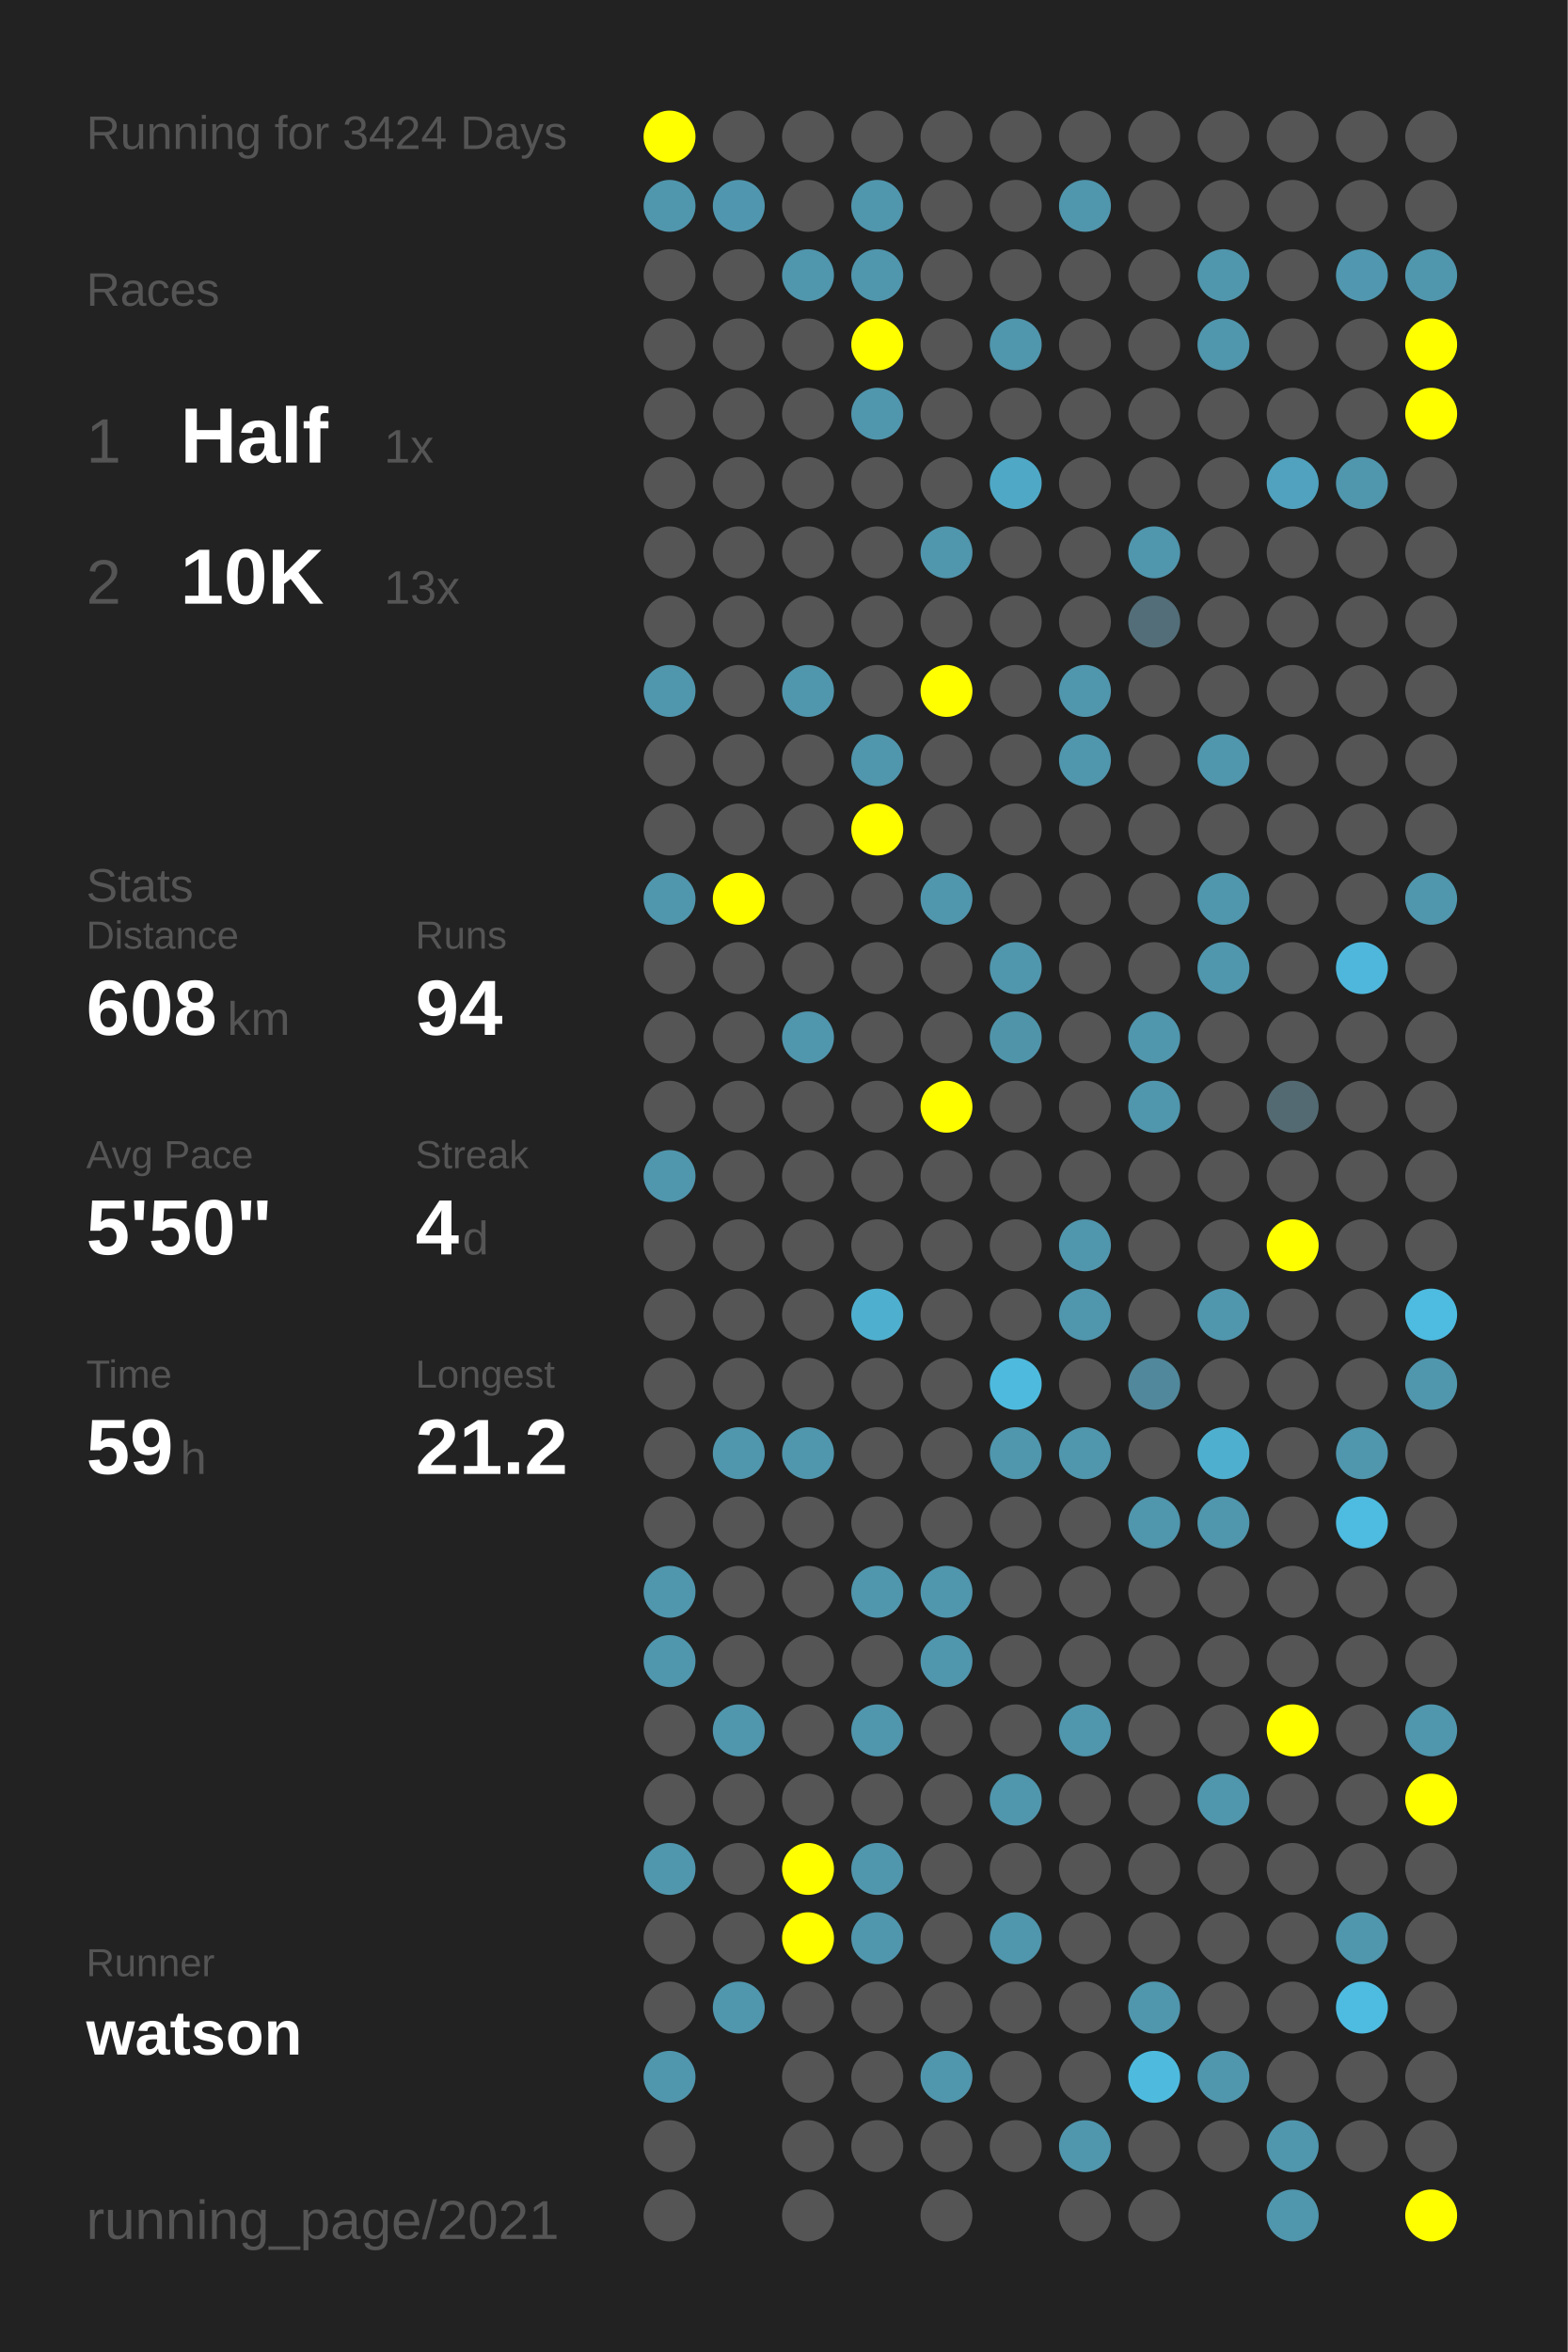
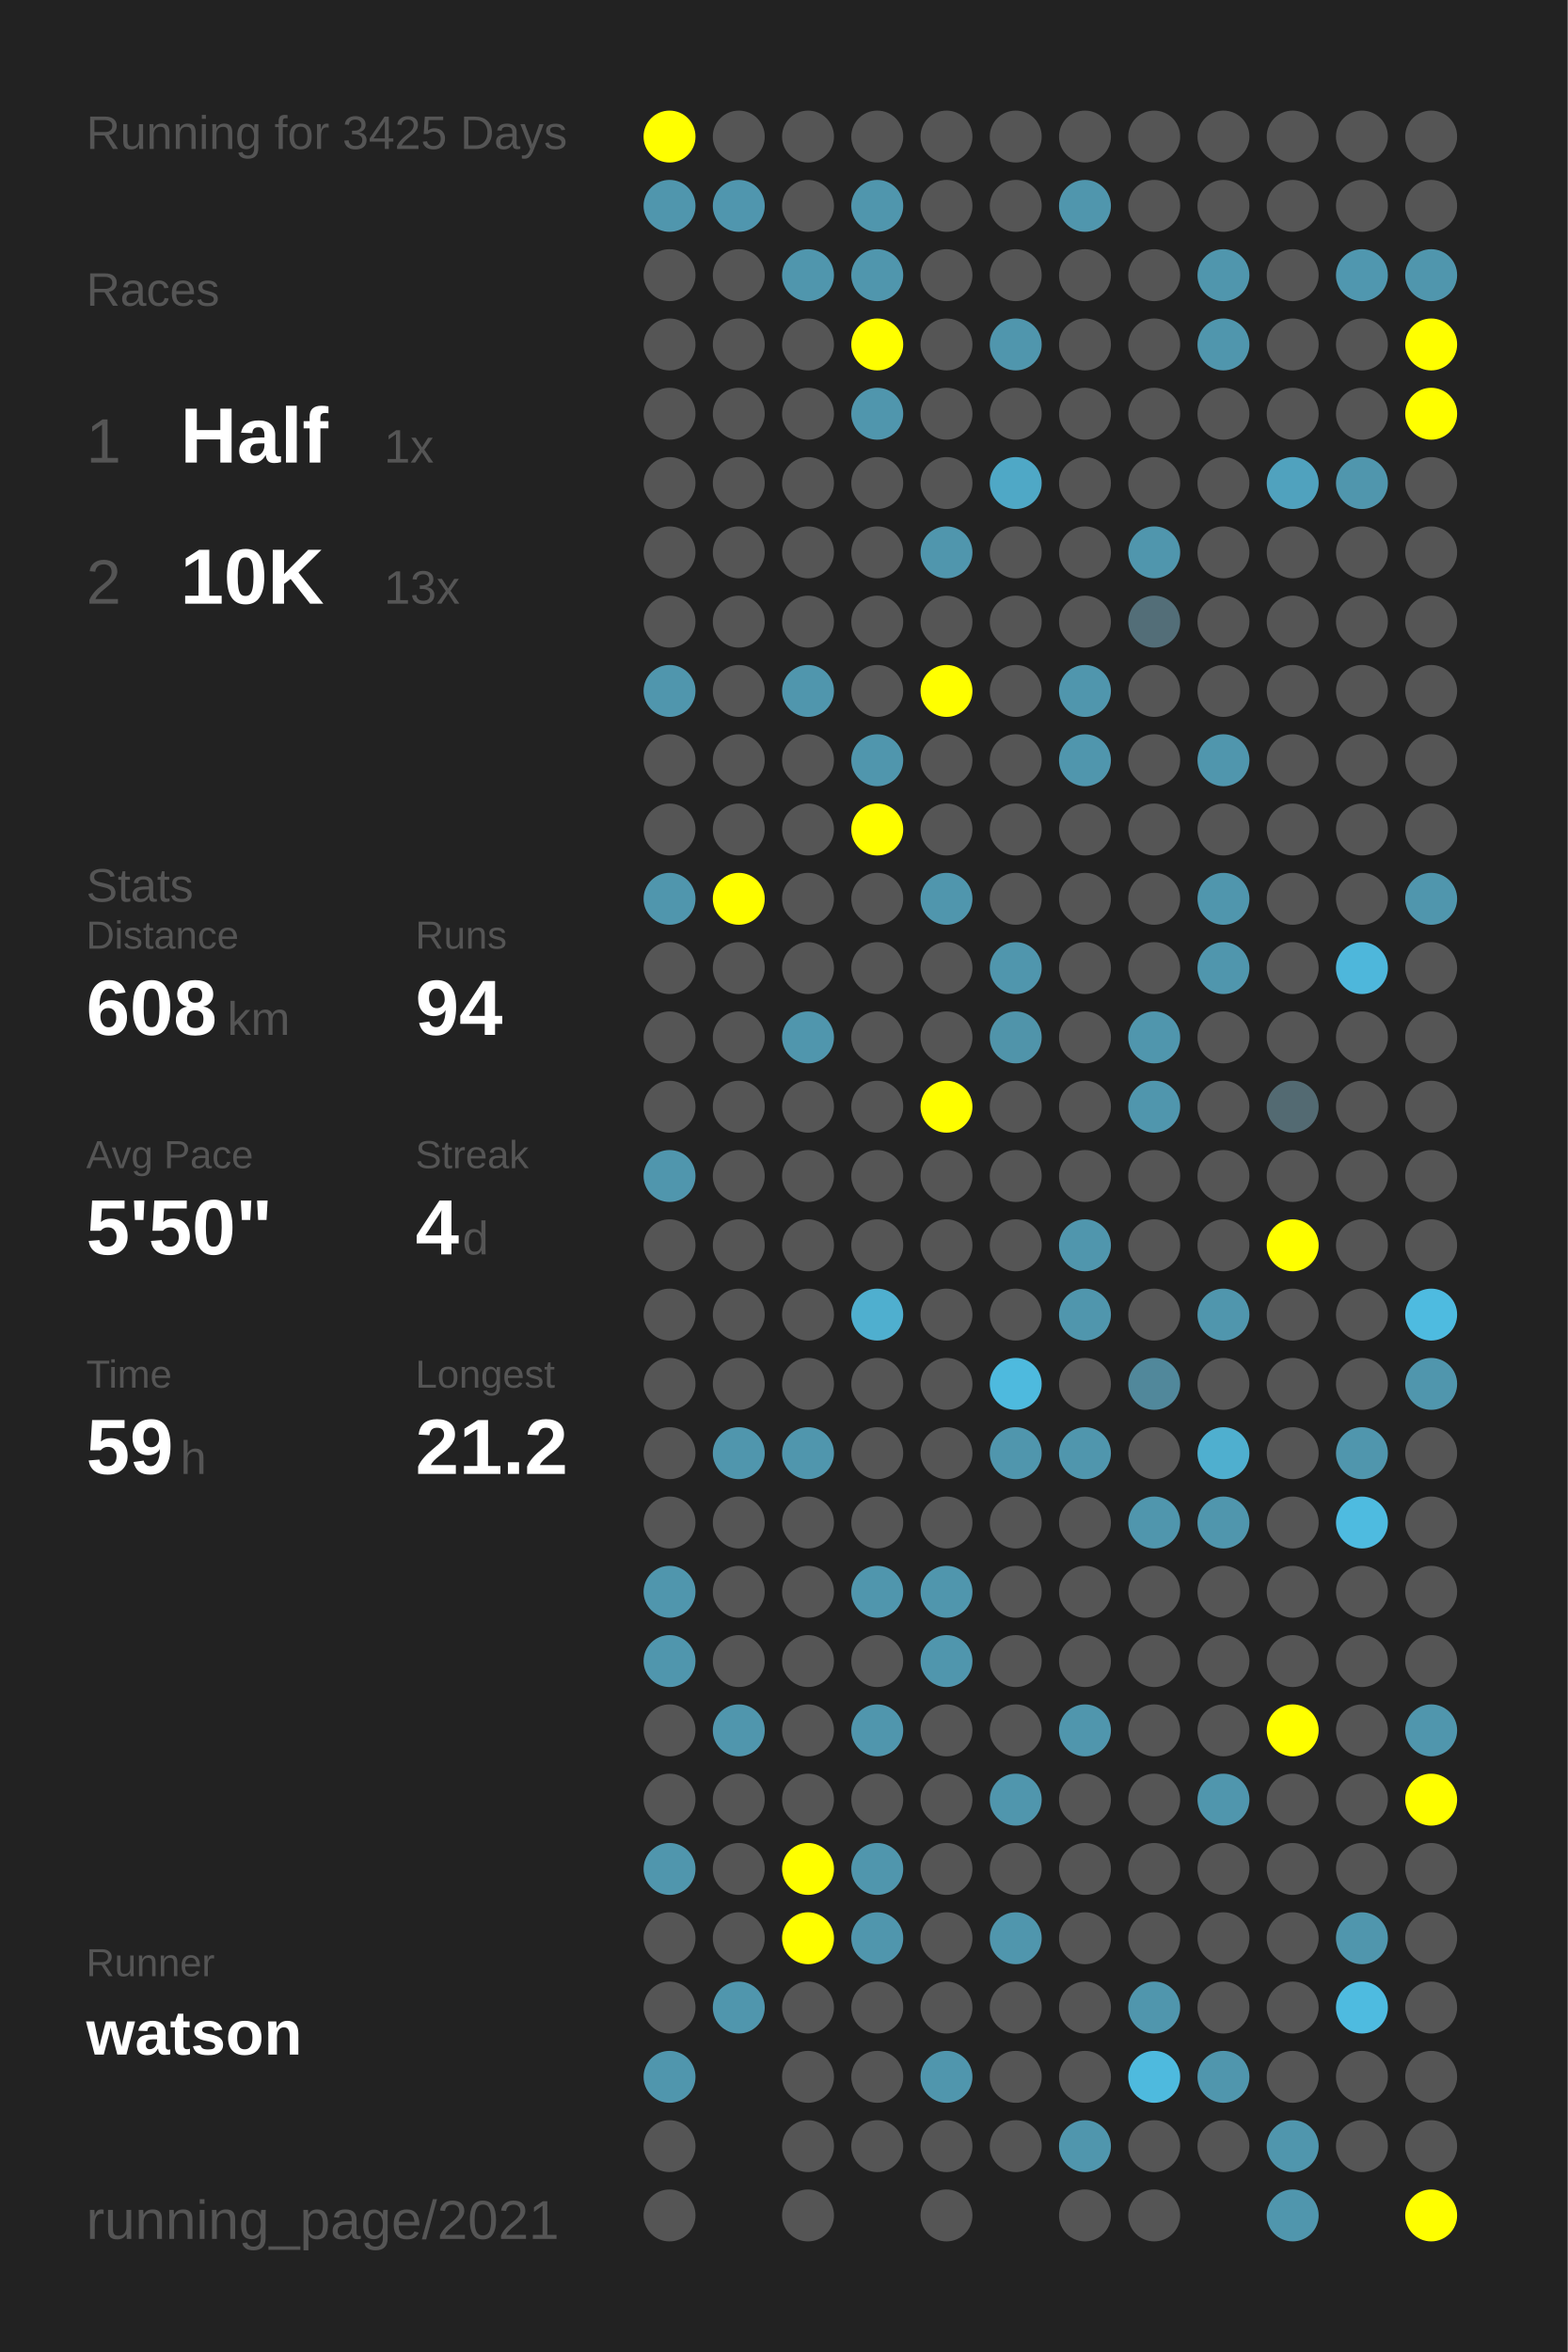
<svg xmlns="http://www.w3.org/2000/svg" baseProfile="full" height="300mm" version="1.1" viewBox="0,0,200,300" width="200mm">
  <defs />
  <rect fill="#222222" height="300" width="200" x="0" y="0" />
-   <text fill="#555555" style="font-size:6px; font-family:Arial;" x="11" y="19">Running for 3424 Days</text>
+   <text fill="#555555" style="font-size:6px; font-family:Arial;" x="11" y="19">Running for 3425 Days</text>
  <text fill="#555555" style="font-size:6px; font-family:Arial;" x="11" y="39">Races</text>
  <text fill="#555555" style="font-size:8px; font-family:Arial;" x="11" y="59">1</text>
  <text fill="#FFFFFF" style="font-size:10px; font-family:Arial; font-weight:bold;" x="23" y="59">Half</text>
  <text fill="#555555" style="font-size:6px; font-family:Arial;" x="49" y="59">1x</text>
  <text fill="#555555" style="font-size:8px; font-family:Arial;" x="11" y="77">2</text>
  <text fill="#FFFFFF" style="font-size:10px; font-family:Arial; font-weight:bold;" x="23" y="77">10K</text>
  <text fill="#555555" style="font-size:6px; font-family:Arial;" x="49" y="77">13x</text>
  <text fill="#555555" style="font-size:6px; font-family:Arial;" x="11" y="115">Stats</text>
  <text fill="#555555" style="font-size:5px; font-family:Arial;" x="11" y="121">Distance</text>
  <text fill="#FFFFFF" style="font-size:10px; font-family:Arial; font-weight:bold;" x="11" y="132">608</text>
  <text fill="#555555" style="font-size:6px; font-family:Arial;" x="29" y="132">km</text>
  <text fill="#555555" style="font-size:5px; font-family:Arial;" x="53" y="121">Runs</text>
  <text fill="#FFFFFF" style="font-size:10px; font-family:Arial; font-weight:bold;" x="53" y="132">94</text>
  <text fill="#555555" style="font-size:5px; font-family:Arial;" x="11" y="149">Avg Pace</text>
  <text fill="#FFFFFF" style="font-size:10px; font-family:Arial; font-weight:bold;" x="11" y="160">5'50"</text>
  <text fill="#555555" style="font-size:5px; font-family:Arial;" x="53" y="149">Streak</text>
  <text fill="#FFFFFF" style="font-size:10px; font-family:Arial; font-weight:bold;" x="53" y="160">4</text>
  <text fill="#555555" style="font-size:6px; font-family:Arial;" x="59" y="160">d</text>
  <text fill="#555555" style="font-size:5px; font-family:Arial;" x="11" y="177">Time</text>
  <text fill="#FFFFFF" style="font-size:10px; font-family:Arial; font-weight:bold;" x="11" y="188">59</text>
  <text fill="#555555" style="font-size:6px; font-family:Arial;" x="23" y="188">h</text>
  <text fill="#555555" style="font-size:5px; font-family:Arial;" x="53" y="177">Longest</text>
  <text fill="#FFFFFF" style="font-size:10px; font-family:Arial; font-weight:bold;" x="53" y="188">21.2</text>
  <text fill="#555555" style="font-size:5px; font-family:Arial;" x="11" y="252.065">Runner</text>
  <text fill="#FFFFFF" style="font-size:8px; font-family:Arial; font-weight:bold;" x="11" y="262.065">watson</text>
  <text fill="#555555" style="font-size:7px; font-family:Arial;" x="11" y="285.581">running_page/2021</text>
  <circle cx="85.417" cy="17.419" fill="#FFFF00" r="3.312" />
  <circle cx="85.417" cy="26.258" fill="#5096ad" r="3.312" />
  <circle cx="85.417" cy="35.097" fill="#555555" r="3.312" />
  <circle cx="85.417" cy="43.935" fill="#555555" r="3.312" />
  <circle cx="85.417" cy="52.774" fill="#555555" r="3.312" />
  <circle cx="85.417" cy="61.613" fill="#555555" r="3.312" />
  <circle cx="85.417" cy="70.452" fill="#555555" r="3.312" />
  <circle cx="85.417" cy="79.29" fill="#555555" r="3.312" />
  <circle cx="85.417" cy="88.129" fill="#5096ad" r="3.312" />
  <circle cx="85.417" cy="96.968" fill="#555555" r="3.312" />
  <circle cx="85.417" cy="105.806" fill="#555555" r="3.312" />
  <circle cx="85.417" cy="114.645" fill="#5096ad" r="3.312" />
  <circle cx="85.417" cy="123.484" fill="#555555" r="3.312" />
  <circle cx="85.417" cy="132.323" fill="#555555" r="3.312" />
  <circle cx="85.417" cy="141.161" fill="#555555" r="3.312" />
  <circle cx="85.417" cy="150" fill="#5096ad" r="3.312" />
  <circle cx="85.417" cy="158.839" fill="#555555" r="3.312" />
  <circle cx="85.417" cy="167.677" fill="#555555" r="3.312" />
  <circle cx="85.417" cy="176.516" fill="#555555" r="3.312" />
  <circle cx="85.417" cy="185.355" fill="#555555" r="3.312" />
  <circle cx="85.417" cy="194.194" fill="#555555" r="3.312" />
  <circle cx="85.417" cy="203.032" fill="#5096ad" r="3.312" />
  <circle cx="85.417" cy="211.871" fill="#5096ad" r="3.312" />
  <circle cx="85.417" cy="220.71" fill="#555555" r="3.312" />
  <circle cx="85.417" cy="229.548" fill="#555555" r="3.312" />
  <circle cx="85.417" cy="238.387" fill="#5096ad" r="3.312" />
  <circle cx="85.417" cy="247.226" fill="#555555" r="3.312" />
  <circle cx="85.417" cy="256.065" fill="#555555" r="3.312" />
  <circle cx="85.417" cy="264.903" fill="#5096ad" r="3.312" />
  <circle cx="85.417" cy="273.742" fill="#555555" r="3.312" />
  <circle cx="85.417" cy="282.581" fill="#555555" r="3.312" />
  <circle cx="94.25" cy="17.419" fill="#555555" r="3.312" />
  <circle cx="94.25" cy="26.258" fill="#5096ae" r="3.312" />
  <circle cx="94.25" cy="35.097" fill="#555555" r="3.312" />
  <circle cx="94.25" cy="43.935" fill="#555555" r="3.312" />
  <circle cx="94.25" cy="52.774" fill="#555555" r="3.312" />
  <circle cx="94.25" cy="61.613" fill="#555555" r="3.312" />
  <circle cx="94.25" cy="70.452" fill="#555555" r="3.312" />
  <circle cx="94.25" cy="79.29" fill="#555555" r="3.312" />
  <circle cx="94.25" cy="88.129" fill="#555555" r="3.312" />
  <circle cx="94.25" cy="96.968" fill="#555555" r="3.312" />
  <circle cx="94.25" cy="105.806" fill="#555555" r="3.312" />
  <circle cx="94.25" cy="114.645" fill="#FFFF00" r="3.312" />
  <circle cx="94.25" cy="123.484" fill="#555555" r="3.312" />
  <circle cx="94.25" cy="132.323" fill="#555555" r="3.312" />
  <circle cx="94.25" cy="141.161" fill="#555555" r="3.312" />
  <circle cx="94.25" cy="150" fill="#555555" r="3.312" />
  <circle cx="94.25" cy="158.839" fill="#555555" r="3.312" />
  <circle cx="94.25" cy="167.677" fill="#555555" r="3.312" />
  <circle cx="94.25" cy="176.516" fill="#555555" r="3.312" />
  <circle cx="94.25" cy="185.355" fill="#5096ad" r="3.312" />
  <circle cx="94.25" cy="194.194" fill="#555555" r="3.312" />
  <circle cx="94.25" cy="203.032" fill="#555555" r="3.312" />
  <circle cx="94.25" cy="211.871" fill="#555555" r="3.312" />
  <circle cx="94.25" cy="220.71" fill="#5096ad" r="3.312" />
  <circle cx="94.25" cy="229.548" fill="#555555" r="3.312" />
  <circle cx="94.25" cy="238.387" fill="#555555" r="3.312" />
  <circle cx="94.25" cy="247.226" fill="#555555" r="3.312" />
  <circle cx="94.25" cy="256.065" fill="#5096ad" r="3.312" />
  <circle cx="103.083" cy="17.419" fill="#555555" r="3.312" />
  <circle cx="103.083" cy="26.258" fill="#555555" r="3.312" />
  <circle cx="103.083" cy="35.097" fill="#5096ad" r="3.312" />
  <circle cx="103.083" cy="43.935" fill="#555555" r="3.312" />
  <circle cx="103.083" cy="52.774" fill="#555555" r="3.312" />
  <circle cx="103.083" cy="61.613" fill="#555555" r="3.312" />
  <circle cx="103.083" cy="70.452" fill="#555555" r="3.312" />
  <circle cx="103.083" cy="79.29" fill="#555555" r="3.312" />
  <circle cx="103.083" cy="88.129" fill="#5096ad" r="3.312" />
  <circle cx="103.083" cy="96.968" fill="#555555" r="3.312" />
  <circle cx="103.083" cy="105.806" fill="#555555" r="3.312" />
  <circle cx="103.083" cy="114.645" fill="#555555" r="3.312" />
  <circle cx="103.083" cy="123.484" fill="#555555" r="3.312" />
  <circle cx="103.083" cy="132.323" fill="#5096ad" r="3.312" />
  <circle cx="103.083" cy="141.161" fill="#555555" r="3.312" />
  <circle cx="103.083" cy="150" fill="#555555" r="3.312" />
  <circle cx="103.083" cy="158.839" fill="#555555" r="3.312" />
  <circle cx="103.083" cy="167.677" fill="#555555" r="3.312" />
  <circle cx="103.083" cy="176.516" fill="#555555" r="3.312" />
  <circle cx="103.083" cy="185.355" fill="#5096ad" r="3.312" />
  <circle cx="103.083" cy="194.194" fill="#555555" r="3.312" />
  <circle cx="103.083" cy="203.032" fill="#555555" r="3.312" />
  <circle cx="103.083" cy="211.871" fill="#555555" r="3.312" />
  <circle cx="103.083" cy="220.71" fill="#555555" r="3.312" />
  <circle cx="103.083" cy="229.548" fill="#555555" r="3.312" />
  <circle cx="103.083" cy="238.387" fill="#FFFF00" r="3.312" />
  <circle cx="103.083" cy="247.226" fill="#FFFF00" r="3.312" />
  <circle cx="103.083" cy="256.065" fill="#555555" r="3.312" />
  <circle cx="103.083" cy="264.903" fill="#555555" r="3.312" />
  <circle cx="103.083" cy="273.742" fill="#555555" r="3.312" />
  <circle cx="103.083" cy="282.581" fill="#555555" r="3.312" />
  <circle cx="111.917" cy="17.419" fill="#555555" r="3.312" />
  <circle cx="111.917" cy="26.258" fill="#5096ad" r="3.312" />
  <circle cx="111.917" cy="35.097" fill="#5096ad" r="3.312" />
  <circle cx="111.917" cy="43.935" fill="#FFFF00" r="3.312" />
  <circle cx="111.917" cy="52.774" fill="#5096ad" r="3.312" />
  <circle cx="111.917" cy="61.613" fill="#555555" r="3.312" />
  <circle cx="111.917" cy="70.452" fill="#555555" r="3.312" />
  <circle cx="111.917" cy="79.29" fill="#555555" r="3.312" />
  <circle cx="111.917" cy="88.129" fill="#555555" r="3.312" />
  <circle cx="111.917" cy="96.968" fill="#5096ad" r="3.312" />
  <circle cx="111.917" cy="105.806" fill="#FFFF00" r="3.312" />
  <circle cx="111.917" cy="114.645" fill="#555555" r="3.312" />
  <circle cx="111.917" cy="123.484" fill="#555555" r="3.312" />
  <circle cx="111.917" cy="132.323" fill="#555555" r="3.312" />
  <circle cx="111.917" cy="141.161" fill="#555555" r="3.312" />
  <circle cx="111.917" cy="150" fill="#555555" r="3.312" />
  <circle cx="111.917" cy="158.839" fill="#555555" r="3.312" />
  <circle cx="111.917" cy="167.677" fill="#4fafcf" r="3.312" />
  <circle cx="111.917" cy="176.516" fill="#555555" r="3.312" />
  <circle cx="111.917" cy="185.355" fill="#555555" r="3.312" />
  <circle cx="111.917" cy="194.194" fill="#555555" r="3.312" />
  <circle cx="111.917" cy="203.032" fill="#5096ad" r="3.312" />
  <circle cx="111.917" cy="211.871" fill="#555555" r="3.312" />
  <circle cx="111.917" cy="220.71" fill="#5096ad" r="3.312" />
  <circle cx="111.917" cy="229.548" fill="#555555" r="3.312" />
  <circle cx="111.917" cy="238.387" fill="#5096ad" r="3.312" />
  <circle cx="111.917" cy="247.226" fill="#5096ad" r="3.312" />
  <circle cx="111.917" cy="256.065" fill="#555555" r="3.312" />
  <circle cx="111.917" cy="264.903" fill="#555555" r="3.312" />
  <circle cx="111.917" cy="273.742" fill="#555555" r="3.312" />
  <circle cx="120.75" cy="17.419" fill="#555555" r="3.312" />
  <circle cx="120.75" cy="26.258" fill="#555555" r="3.312" />
  <circle cx="120.75" cy="35.097" fill="#555555" r="3.312" />
  <circle cx="120.75" cy="43.935" fill="#555555" r="3.312" />
  <circle cx="120.75" cy="52.774" fill="#555555" r="3.312" />
  <circle cx="120.75" cy="61.613" fill="#555555" r="3.312" />
  <circle cx="120.75" cy="70.452" fill="#5096ad" r="3.312" />
  <circle cx="120.75" cy="79.29" fill="#555555" r="3.312" />
  <circle cx="120.75" cy="88.129" fill="#FFFF00" r="3.312" />
  <circle cx="120.75" cy="96.968" fill="#555555" r="3.312" />
  <circle cx="120.75" cy="105.806" fill="#555555" r="3.312" />
  <circle cx="120.75" cy="114.645" fill="#5096ad" r="3.312" />
  <circle cx="120.75" cy="123.484" fill="#555555" r="3.312" />
  <circle cx="120.75" cy="132.323" fill="#555555" r="3.312" />
  <circle cx="120.75" cy="141.161" fill="#FFFF00" r="3.312" />
  <circle cx="120.75" cy="150" fill="#555555" r="3.312" />
  <circle cx="120.75" cy="158.839" fill="#555555" r="3.312" />
  <circle cx="120.75" cy="167.677" fill="#555555" r="3.312" />
  <circle cx="120.75" cy="176.516" fill="#555555" r="3.312" />
  <circle cx="120.75" cy="185.355" fill="#555555" r="3.312" />
  <circle cx="120.75" cy="194.194" fill="#555555" r="3.312" />
  <circle cx="120.75" cy="203.032" fill="#5096ad" r="3.312" />
  <circle cx="120.75" cy="211.871" fill="#5096ad" r="3.312" />
  <circle cx="120.75" cy="220.71" fill="#555555" r="3.312" />
  <circle cx="120.75" cy="229.548" fill="#555555" r="3.312" />
  <circle cx="120.75" cy="238.387" fill="#555555" r="3.312" />
  <circle cx="120.75" cy="247.226" fill="#555555" r="3.312" />
  <circle cx="120.75" cy="256.065" fill="#555555" r="3.312" />
  <circle cx="120.75" cy="264.903" fill="#5096ad" r="3.312" />
  <circle cx="120.75" cy="273.742" fill="#555555" r="3.312" />
  <circle cx="120.75" cy="282.581" fill="#555555" r="3.312" />
  <circle cx="129.583" cy="17.419" fill="#555555" r="3.312" />
  <circle cx="129.583" cy="26.258" fill="#555555" r="3.312" />
  <circle cx="129.583" cy="35.097" fill="#555555" r="3.312" />
  <circle cx="129.583" cy="43.935" fill="#5096ad" r="3.312" />
  <circle cx="129.583" cy="52.774" fill="#555555" r="3.312" />
  <circle cx="129.583" cy="61.613" fill="#4fa8c6" r="3.312" />
  <circle cx="129.583" cy="70.452" fill="#555555" r="3.312" />
  <circle cx="129.583" cy="79.29" fill="#555555" r="3.312" />
  <circle cx="129.583" cy="88.129" fill="#555555" r="3.312" />
  <circle cx="129.583" cy="96.968" fill="#555555" r="3.312" />
  <circle cx="129.583" cy="105.806" fill="#555555" r="3.312" />
  <circle cx="129.583" cy="114.645" fill="#555555" r="3.312" />
  <circle cx="129.583" cy="123.484" fill="#5096ad" r="3.312" />
  <circle cx="129.583" cy="132.323" fill="#5094aa" r="3.312" />
  <circle cx="129.583" cy="141.161" fill="#555555" r="3.312" />
  <circle cx="129.583" cy="150" fill="#555555" r="3.312" />
  <circle cx="129.583" cy="158.839" fill="#555555" r="3.312" />
  <circle cx="129.583" cy="167.677" fill="#555555" r="3.312" />
  <circle cx="129.583" cy="176.516" fill="#4ebade" r="3.312" />
  <circle cx="129.583" cy="185.355" fill="#5096ad" r="3.312" />
  <circle cx="129.583" cy="194.194" fill="#555555" r="3.312" />
  <circle cx="129.583" cy="203.032" fill="#555555" r="3.312" />
  <circle cx="129.583" cy="211.871" fill="#555555" r="3.312" />
  <circle cx="129.583" cy="220.71" fill="#555555" r="3.312" />
  <circle cx="129.583" cy="229.548" fill="#5096ad" r="3.312" />
  <circle cx="129.583" cy="238.387" fill="#555555" r="3.312" />
  <circle cx="129.583" cy="247.226" fill="#5096ad" r="3.312" />
  <circle cx="129.583" cy="256.065" fill="#555555" r="3.312" />
  <circle cx="129.583" cy="264.903" fill="#555555" r="3.312" />
  <circle cx="129.583" cy="273.742" fill="#555555" r="3.312" />
  <circle cx="138.417" cy="17.419" fill="#555555" r="3.312" />
  <circle cx="138.417" cy="26.258" fill="#5096ad" r="3.312" />
  <circle cx="138.417" cy="35.097" fill="#555555" r="3.312" />
  <circle cx="138.417" cy="43.935" fill="#555555" r="3.312" />
  <circle cx="138.417" cy="52.774" fill="#555555" r="3.312" />
  <circle cx="138.417" cy="61.613" fill="#555555" r="3.312" />
  <circle cx="138.417" cy="70.452" fill="#555555" r="3.312" />
  <circle cx="138.417" cy="79.29" fill="#555555" r="3.312" />
  <circle cx="138.417" cy="88.129" fill="#5096ad" r="3.312" />
  <circle cx="138.417" cy="96.968" fill="#5096ad" r="3.312" />
  <circle cx="138.417" cy="105.806" fill="#555555" r="3.312" />
  <circle cx="138.417" cy="114.645" fill="#555555" r="3.312" />
  <circle cx="138.417" cy="123.484" fill="#555555" r="3.312" />
  <circle cx="138.417" cy="132.323" fill="#555555" r="3.312" />
  <circle cx="138.417" cy="141.161" fill="#555555" r="3.312" />
  <circle cx="138.417" cy="150" fill="#555555" r="3.312" />
  <circle cx="138.417" cy="158.839" fill="#5096ad" r="3.312" />
  <circle cx="138.417" cy="167.677" fill="#5096ad" r="3.312" />
  <circle cx="138.417" cy="176.516" fill="#555555" r="3.312" />
  <circle cx="138.417" cy="185.355" fill="#5096ad" r="3.312" />
  <circle cx="138.417" cy="194.194" fill="#555555" r="3.312" />
  <circle cx="138.417" cy="203.032" fill="#555555" r="3.312" />
  <circle cx="138.417" cy="211.871" fill="#555555" r="3.312" />
  <circle cx="138.417" cy="220.71" fill="#5096ad" r="3.312" />
  <circle cx="138.417" cy="229.548" fill="#555555" r="3.312" />
  <circle cx="138.417" cy="238.387" fill="#555555" r="3.312" />
  <circle cx="138.417" cy="247.226" fill="#555555" r="3.312" />
  <circle cx="138.417" cy="256.065" fill="#555555" r="3.312" />
  <circle cx="138.417" cy="264.903" fill="#555555" r="3.312" />
  <circle cx="138.417" cy="273.742" fill="#5096ad" r="3.312" />
  <circle cx="138.417" cy="282.581" fill="#555555" r="3.312" />
  <circle cx="147.25" cy="17.419" fill="#555555" r="3.312" />
  <circle cx="147.25" cy="26.258" fill="#555555" r="3.312" />
  <circle cx="147.25" cy="35.097" fill="#555555" r="3.312" />
  <circle cx="147.25" cy="43.935" fill="#555555" r="3.312" />
  <circle cx="147.25" cy="52.774" fill="#555555" r="3.312" />
  <circle cx="147.25" cy="61.613" fill="#555555" r="3.312" />
  <circle cx="147.25" cy="70.452" fill="#5096ad" r="3.312" />
  <circle cx="147.25" cy="79.29" fill="#536e78" r="3.312" />
  <circle cx="147.25" cy="88.129" fill="#555555" r="3.312" />
  <circle cx="147.25" cy="96.968" fill="#555555" r="3.312" />
  <circle cx="147.25" cy="105.806" fill="#555555" r="3.312" />
  <circle cx="147.25" cy="114.645" fill="#555555" r="3.312" />
  <circle cx="147.25" cy="123.484" fill="#555555" r="3.312" />
  <circle cx="147.25" cy="132.323" fill="#5096ad" r="3.312" />
  <circle cx="147.25" cy="141.161" fill="#5096ad" r="3.312" />
  <circle cx="147.25" cy="150" fill="#555555" r="3.312" />
  <circle cx="147.25" cy="158.839" fill="#555555" r="3.312" />
  <circle cx="147.25" cy="167.677" fill="#555555" r="3.312" />
  <circle cx="147.25" cy="176.516" fill="#51889b" r="3.312" />
  <circle cx="147.25" cy="185.355" fill="#555555" r="3.312" />
  <circle cx="147.25" cy="194.194" fill="#5096ad" r="3.312" />
  <circle cx="147.25" cy="203.032" fill="#555555" r="3.312" />
  <circle cx="147.25" cy="211.871" fill="#555555" r="3.312" />
  <circle cx="147.25" cy="220.71" fill="#555555" r="3.312" />
  <circle cx="147.25" cy="229.548" fill="#555555" r="3.312" />
  <circle cx="147.25" cy="238.387" fill="#555555" r="3.312" />
  <circle cx="147.25" cy="247.226" fill="#555555" r="3.312" />
  <circle cx="147.25" cy="256.065" fill="#5096ad" r="3.312" />
  <circle cx="147.25" cy="264.903" fill="#4ebade" r="3.312" />
  <circle cx="147.25" cy="273.742" fill="#555555" r="3.312" />
  <circle cx="147.25" cy="282.581" fill="#555555" r="3.312" />
  <circle cx="156.083" cy="17.419" fill="#555555" r="3.312" />
  <circle cx="156.083" cy="26.258" fill="#555555" r="3.312" />
  <circle cx="156.083" cy="35.097" fill="#5096ad" r="3.312" />
  <circle cx="156.083" cy="43.935" fill="#5096ad" r="3.312" />
  <circle cx="156.083" cy="52.774" fill="#555555" r="3.312" />
  <circle cx="156.083" cy="61.613" fill="#555555" r="3.312" />
  <circle cx="156.083" cy="70.452" fill="#555555" r="3.312" />
  <circle cx="156.083" cy="79.29" fill="#555555" r="3.312" />
  <circle cx="156.083" cy="88.129" fill="#555555" r="3.312" />
  <circle cx="156.083" cy="96.968" fill="#5096ad" r="3.312" />
  <circle cx="156.083" cy="105.806" fill="#555555" r="3.312" />
  <circle cx="156.083" cy="114.645" fill="#5096ad" r="3.312" />
  <circle cx="156.083" cy="123.484" fill="#5096ad" r="3.312" />
  <circle cx="156.083" cy="132.323" fill="#555555" r="3.312" />
  <circle cx="156.083" cy="141.161" fill="#555555" r="3.312" />
  <circle cx="156.083" cy="150" fill="#555555" r="3.312" />
  <circle cx="156.083" cy="158.839" fill="#555555" r="3.312" />
  <circle cx="156.083" cy="167.677" fill="#5096ad" r="3.312" />
  <circle cx="156.083" cy="176.516" fill="#555555" r="3.312" />
  <circle cx="156.083" cy="185.355" fill="#4fafcf" r="3.312" />
  <circle cx="156.083" cy="194.194" fill="#5096ad" r="3.312" />
  <circle cx="156.083" cy="203.032" fill="#555555" r="3.312" />
  <circle cx="156.083" cy="211.871" fill="#555555" r="3.312" />
  <circle cx="156.083" cy="220.71" fill="#555555" r="3.312" />
  <circle cx="156.083" cy="229.548" fill="#5096ad" r="3.312" />
  <circle cx="156.083" cy="238.387" fill="#555555" r="3.312" />
  <circle cx="156.083" cy="247.226" fill="#555555" r="3.312" />
  <circle cx="156.083" cy="256.065" fill="#555555" r="3.312" />
  <circle cx="156.083" cy="264.903" fill="#5096ad" r="3.312" />
  <circle cx="156.083" cy="273.742" fill="#555555" r="3.312" />
  <circle cx="164.917" cy="17.419" fill="#555555" r="3.312" />
  <circle cx="164.917" cy="26.258" fill="#555555" r="3.312" />
  <circle cx="164.917" cy="35.097" fill="#555555" r="3.312" />
  <circle cx="164.917" cy="43.935" fill="#555555" r="3.312" />
  <circle cx="164.917" cy="52.774" fill="#555555" r="3.312" />
  <circle cx="164.917" cy="61.613" fill="#50a2be" r="3.312" />
  <circle cx="164.917" cy="70.452" fill="#555555" r="3.312" />
  <circle cx="164.917" cy="79.29" fill="#555555" r="3.312" />
  <circle cx="164.917" cy="88.129" fill="#555555" r="3.312" />
  <circle cx="164.917" cy="96.968" fill="#555555" r="3.312" />
  <circle cx="164.917" cy="105.806" fill="#555555" r="3.312" />
  <circle cx="164.917" cy="114.645" fill="#555555" r="3.312" />
  <circle cx="164.917" cy="123.484" fill="#555555" r="3.312" />
  <circle cx="164.917" cy="132.323" fill="#555555" r="3.312" />
  <circle cx="164.917" cy="141.161" fill="#536a72" r="3.312" />
  <circle cx="164.917" cy="150" fill="#555555" r="3.312" />
  <circle cx="164.917" cy="158.839" fill="#FFFF00" r="3.312" />
  <circle cx="164.917" cy="167.677" fill="#555555" r="3.312" />
  <circle cx="164.917" cy="176.516" fill="#555555" r="3.312" />
  <circle cx="164.917" cy="185.355" fill="#555555" r="3.312" />
  <circle cx="164.917" cy="194.194" fill="#555555" r="3.312" />
  <circle cx="164.917" cy="203.032" fill="#555555" r="3.312" />
  <circle cx="164.917" cy="211.871" fill="#555555" r="3.312" />
  <circle cx="164.917" cy="220.71" fill="#FFFF00" r="3.312" />
  <circle cx="164.917" cy="229.548" fill="#555555" r="3.312" />
  <circle cx="164.917" cy="238.387" fill="#555555" r="3.312" />
  <circle cx="164.917" cy="247.226" fill="#555555" r="3.312" />
  <circle cx="164.917" cy="256.065" fill="#555555" r="3.312" />
  <circle cx="164.917" cy="264.903" fill="#555555" r="3.312" />
  <circle cx="164.917" cy="273.742" fill="#5096ad" r="3.312" />
  <circle cx="164.917" cy="282.581" fill="#5096ad" r="3.312" />
  <circle cx="173.75" cy="17.419" fill="#555555" r="3.312" />
  <circle cx="173.75" cy="26.258" fill="#555555" r="3.312" />
  <circle cx="173.75" cy="35.097" fill="#5097af" r="3.312" />
  <circle cx="173.75" cy="43.935" fill="#555555" r="3.312" />
  <circle cx="173.75" cy="52.774" fill="#555555" r="3.312" />
  <circle cx="173.75" cy="61.613" fill="#5096ad" r="3.312" />
  <circle cx="173.75" cy="70.452" fill="#555555" r="3.312" />
  <circle cx="173.75" cy="79.29" fill="#555555" r="3.312" />
  <circle cx="173.75" cy="88.129" fill="#555555" r="3.312" />
  <circle cx="173.75" cy="96.968" fill="#555555" r="3.312" />
  <circle cx="173.75" cy="105.806" fill="#555555" r="3.312" />
  <circle cx="173.75" cy="114.645" fill="#555555" r="3.312" />
  <circle cx="173.75" cy="123.484" fill="#4eb7db" r="3.312" />
  <circle cx="173.75" cy="132.323" fill="#555555" r="3.312" />
  <circle cx="173.75" cy="141.161" fill="#555555" r="3.312" />
  <circle cx="173.75" cy="150" fill="#555555" r="3.312" />
  <circle cx="173.75" cy="158.839" fill="#555555" r="3.312" />
  <circle cx="173.75" cy="167.677" fill="#555555" r="3.312" />
  <circle cx="173.75" cy="176.516" fill="#555555" r="3.312" />
  <circle cx="173.75" cy="185.355" fill="#5096ad" r="3.312" />
  <circle cx="173.75" cy="194.194" fill="#4ebbe0" r="3.312" />
  <circle cx="173.75" cy="203.032" fill="#555555" r="3.312" />
  <circle cx="173.75" cy="211.871" fill="#555555" r="3.312" />
  <circle cx="173.75" cy="220.71" fill="#555555" r="3.312" />
  <circle cx="173.75" cy="229.548" fill="#555555" r="3.312" />
  <circle cx="173.75" cy="238.387" fill="#555555" r="3.312" />
  <circle cx="173.75" cy="247.226" fill="#5096ad" r="3.312" />
  <circle cx="173.75" cy="256.065" fill="#4ebbe0" r="3.312" />
  <circle cx="173.75" cy="264.903" fill="#555555" r="3.312" />
  <circle cx="173.75" cy="273.742" fill="#555555" r="3.312" />
  <circle cx="182.583" cy="17.419" fill="#555555" r="3.312" />
  <circle cx="182.583" cy="26.258" fill="#555555" r="3.312" />
  <circle cx="182.583" cy="35.097" fill="#5096ad" r="3.312" />
  <circle cx="182.583" cy="43.935" fill="#FFFF00" r="3.312" />
  <circle cx="182.583" cy="52.774" fill="#FFFF00" r="3.312" />
  <circle cx="182.583" cy="61.613" fill="#555555" r="3.312" />
  <circle cx="182.583" cy="70.452" fill="#555555" r="3.312" />
  <circle cx="182.583" cy="79.29" fill="#555555" r="3.312" />
  <circle cx="182.583" cy="88.129" fill="#555555" r="3.312" />
  <circle cx="182.583" cy="96.968" fill="#555555" r="3.312" />
  <circle cx="182.583" cy="105.806" fill="#555555" r="3.312" />
  <circle cx="182.583" cy="114.645" fill="#5096ad" r="3.312" />
  <circle cx="182.583" cy="123.484" fill="#555555" r="3.312" />
  <circle cx="182.583" cy="132.323" fill="#555555" r="3.312" />
  <circle cx="182.583" cy="141.161" fill="#555555" r="3.312" />
  <circle cx="182.583" cy="150" fill="#555555" r="3.312" />
  <circle cx="182.583" cy="158.839" fill="#555555" r="3.312" />
  <circle cx="182.583" cy="167.677" fill="#4ebbe0" r="3.312" />
  <circle cx="182.583" cy="176.516" fill="#5096ad" r="3.312" />
  <circle cx="182.583" cy="185.355" fill="#555555" r="3.312" />
  <circle cx="182.583" cy="194.194" fill="#555555" r="3.312" />
  <circle cx="182.583" cy="203.032" fill="#555555" r="3.312" />
  <circle cx="182.583" cy="211.871" fill="#555555" r="3.312" />
  <circle cx="182.583" cy="220.71" fill="#5096ad" r="3.312" />
  <circle cx="182.583" cy="229.548" fill="#FFFF00" r="3.312" />
  <circle cx="182.583" cy="238.387" fill="#555555" r="3.312" />
  <circle cx="182.583" cy="247.226" fill="#555555" r="3.312" />
  <circle cx="182.583" cy="256.065" fill="#555555" r="3.312" />
  <circle cx="182.583" cy="264.903" fill="#555555" r="3.312" />
  <circle cx="182.583" cy="273.742" fill="#555555" r="3.312" />
  <circle cx="182.583" cy="282.581" fill="#FFFF00" r="3.312" />
</svg>
